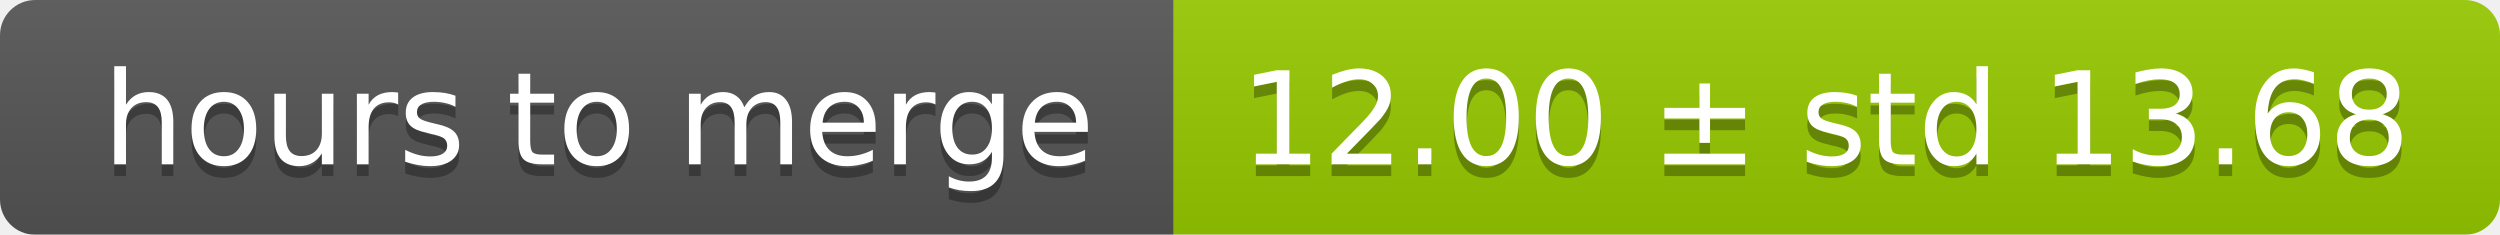
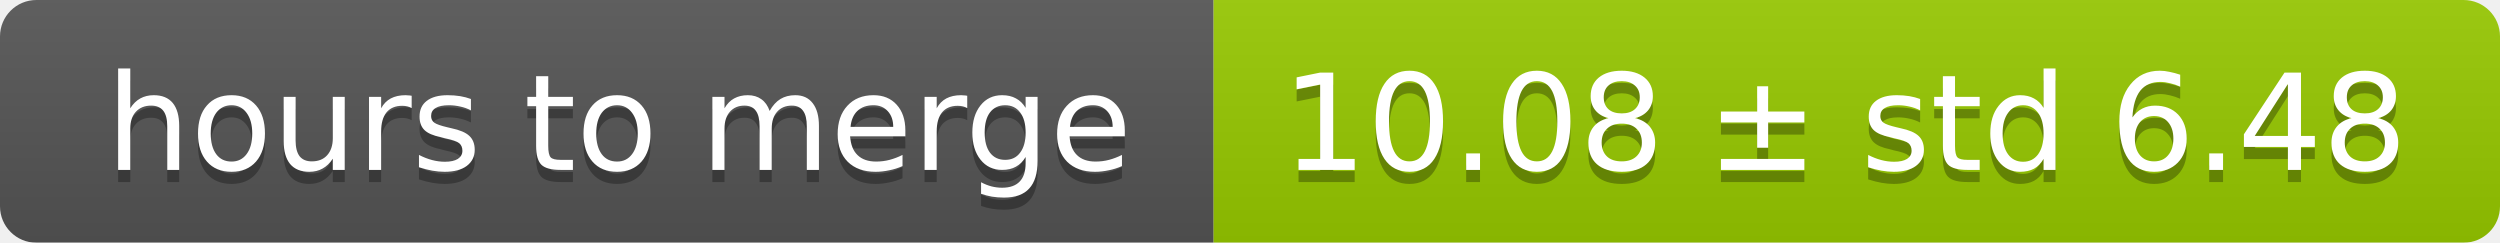
- <svg xmlns="http://www.w3.org/2000/svg" width="213" height="20">
+ <svg xmlns="http://www.w3.org/2000/svg" width="206" height="20">
  <linearGradient id="smooth" x2="0" y2="100%">
    <stop offset="0" stop-color="#bbb" stop-opacity=".1" />
    <stop offset="1" stop-opacity=".1" />
  </linearGradient>
  <mask id="round">
-     <rect width="213" height="20" rx="3" fill="#fff" />
+     <rect width="206" height="20" rx="3" fill="#fff" />
  </mask>
  <g mask="url(#round)">
    <rect width="100" height="20" fill="#555" />
-     <rect x="100" width="113" height="20" fill="#97ca00" />
-     <rect width="213" height="20" fill="url(#smooth)" />
+     <rect x="100" width="106" height="20" fill="#97ca00" />
+     <rect width="206" height="20" fill="url(#smooth)" />
  </g>
  <g fill="#fff" text-anchor="middle" font-family="DejaVu Sans,Verdana,Geneva,sans-serif" font-size="11">
    <text x="51" y="15" fill="#010101" fill-opacity=".3">hours to merge</text>
    <text x="51" y="14">hours to merge</text>
-     <text x="155.5" y="15" fill="#010101" fill-opacity=".3">12.00 ± std 13.68</text>
-     <text x="155.5" y="14">12.00 ± std 13.68</text>
+     <text x="152" y="15" fill="#010101" fill-opacity=".3">10.08 ± std 6.48</text>
+     <text x="152" y="14">10.08 ± std 6.48</text>
  </g>
</svg>
